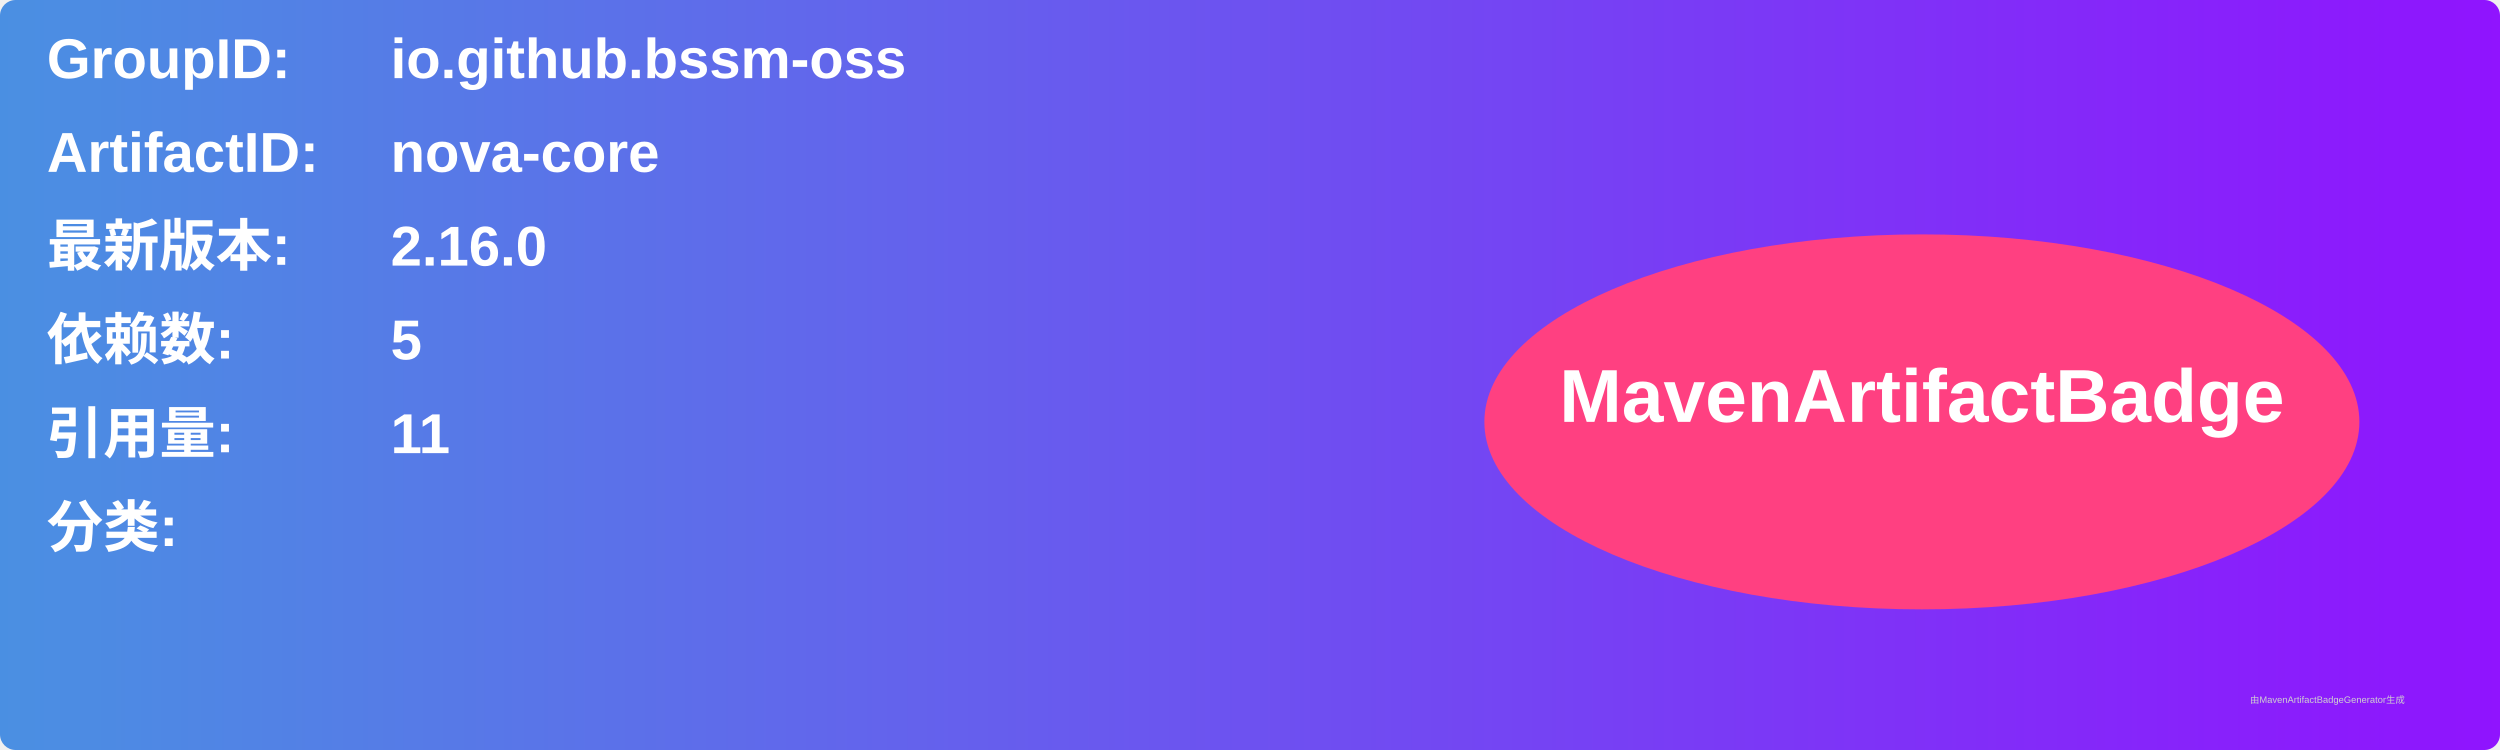
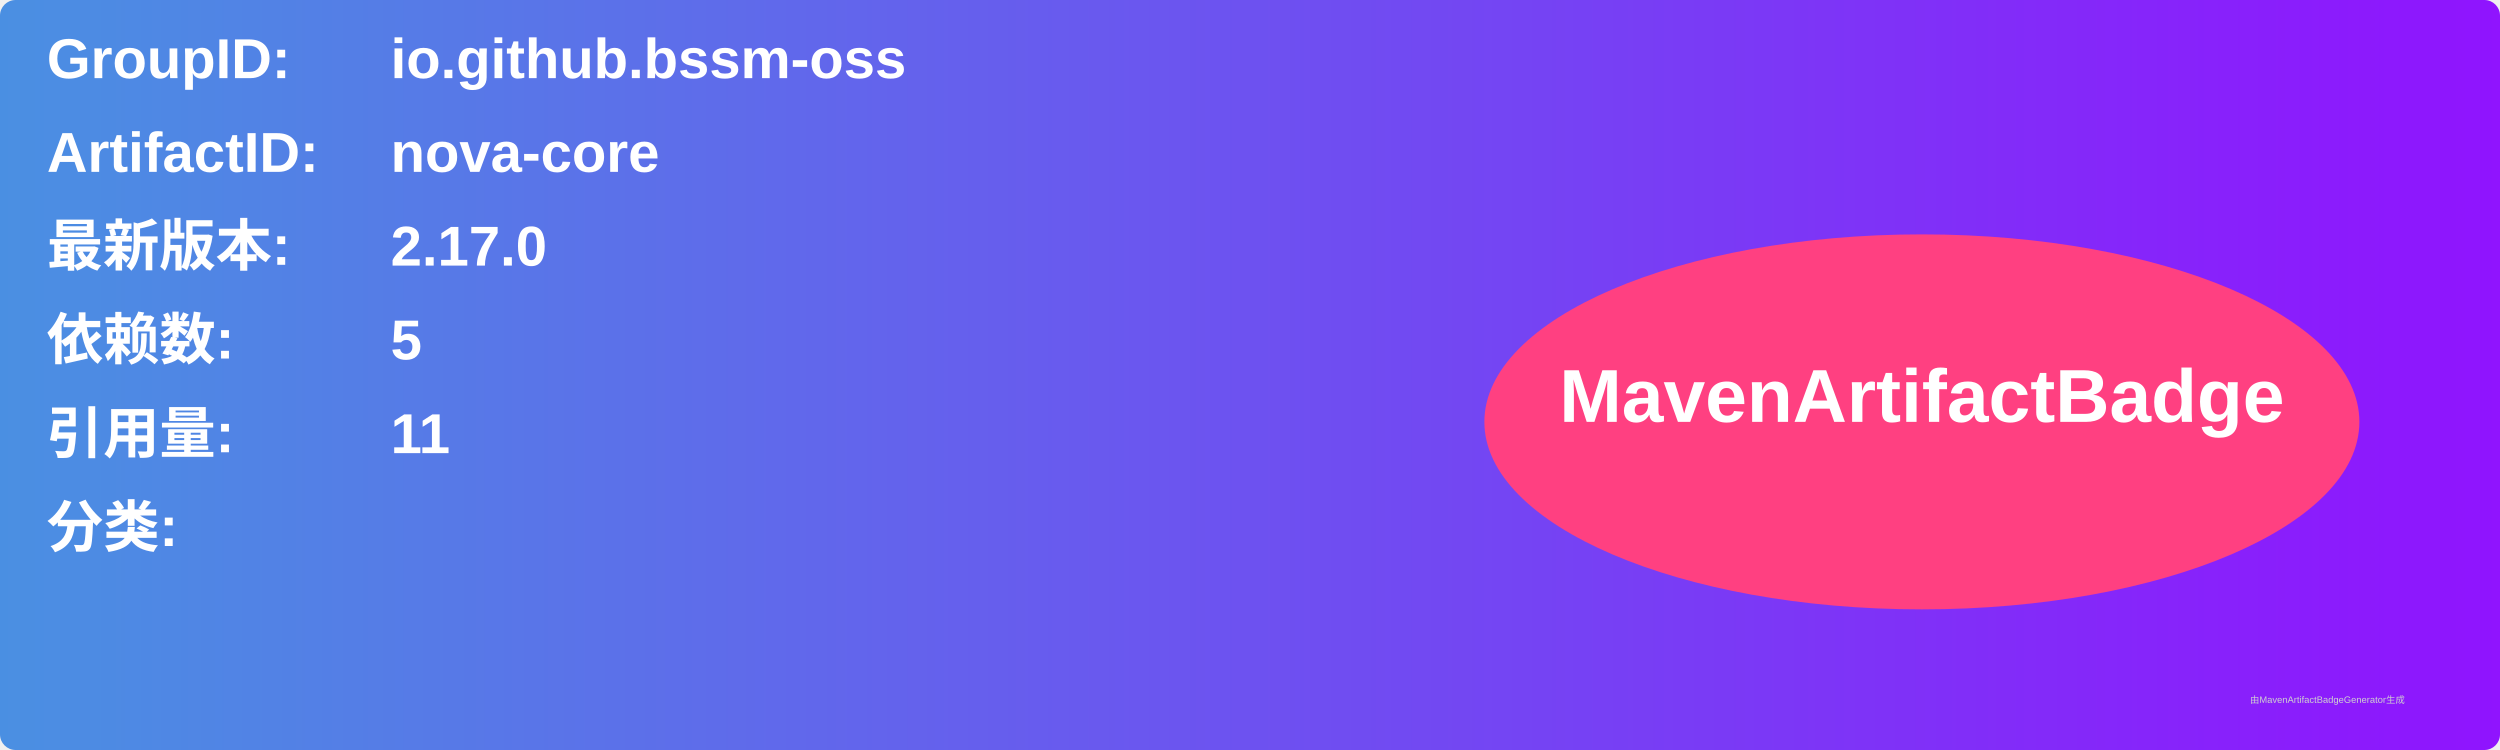
<svg xmlns="http://www.w3.org/2000/svg" width="800" height="240" viewBox="0 0 800 240">
  <linearGradient id="grad" x1="0%" y1="0%" x2="100%" y2="0%">
    <stop offset="0%" stop-color="#4a90e2" />
    <stop offset="100%" stop-color="#9013fe" />
  </linearGradient>
  <rect width="100%" height="100%" rx="5" ry="5" fill="url(#grad)" />
  <g transform="translate(15, 15)">
    <text x="0" y="10" font-family="Arial" font-size="18" fill="white" font-weight="bold" width="260">GroupID:</text>
    <text x="110" y="10" font-family="Arial" font-size="18" fill="white" font-weight="bold" width="460">io.github.bssm-oss</text>
    <text x="0" y="40" font-family="Arial" font-size="18" fill="white" font-weight="bold" width="260">ArtifactID:</text>
    <text x="110" y="40" font-family="Arial" font-size="18" fill="white" font-weight="bold" width="460">nova-core</text>
    <text x="0" y="70" font-family="Arial" font-size="18" fill="white" font-weight="bold">最新版本:</text>
    <text x="110" y="70" font-family="Arial" font-size="18" fill="white" font-weight="bold">
-       <tspan font-weight="bold">2.16.0</tspan>
+       <tspan font-weight="bold">2.17.0</tspan>
    </text>
    <text x="0" y="100" font-family="Arial" font-size="18" fill="white" font-weight="bold">依赖数: </text>
    <text x="110" y="100" font-family="Arial" font-size="18" fill="white">
      <tspan font-weight="bold">5</tspan>
    </text>
    <text x="0" y="130" font-family="Arial" font-size="18" fill="white" font-weight="bold">引用量: </text>
    <text x="110" y="130" font-family="Arial" font-size="18" fill="white">
      <tspan font-weight="bold">11</tspan>
    </text>
    <text x="0" y="160" font-family="Arial" font-size="18" fill="white" font-weight="bold">分类:</text>
    <text x="10" y="190" font-family="Arial" font-size="10" fill="white">
      <tspan font-weight="bold" />
    </text>
    <ellipse cx="600" cy="120" rx="140" ry="60" fill="#ff4081" />
    <text x="600" y="120" text-anchor="middle" font-family="Arial" font-size="24" fill="white" font-weight="bold">MavenArtifactBadge</text>
  </g>
  <text x="720" y="225" font-family="Arial" font-size="3" fill="#d0d0d0">由MavenArtifactBadgeGenerator生成</text>
</svg>
